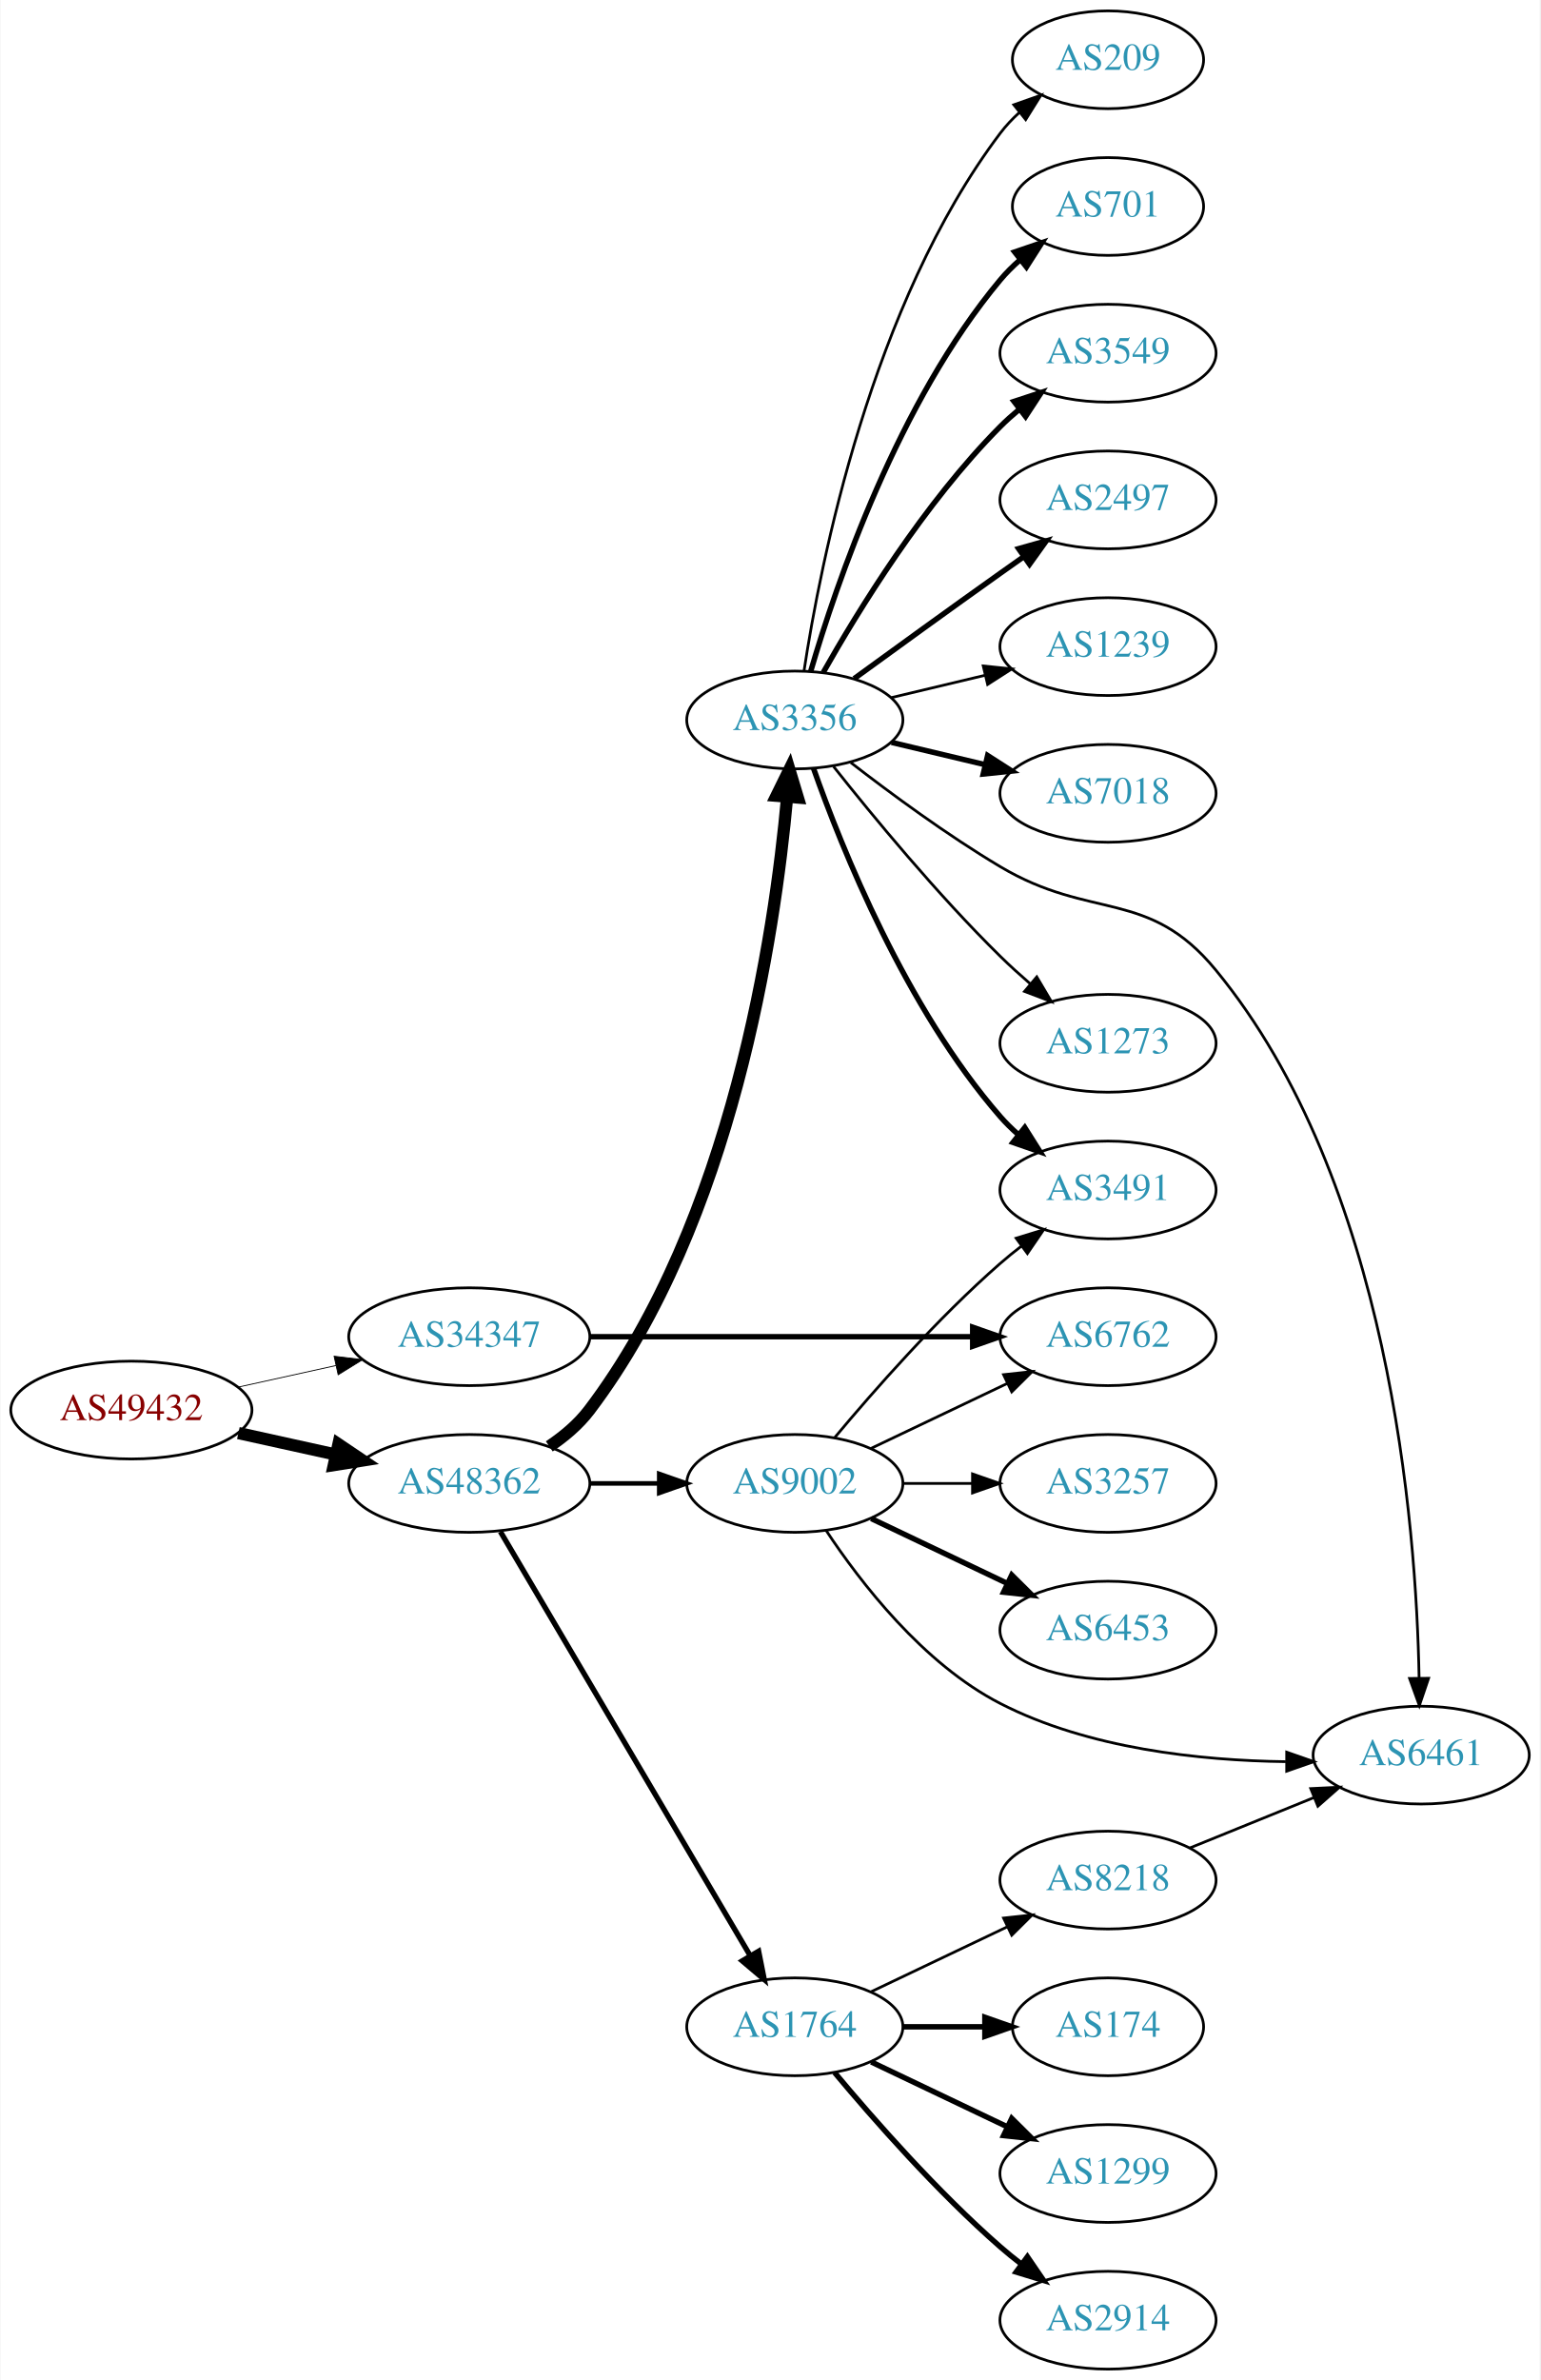
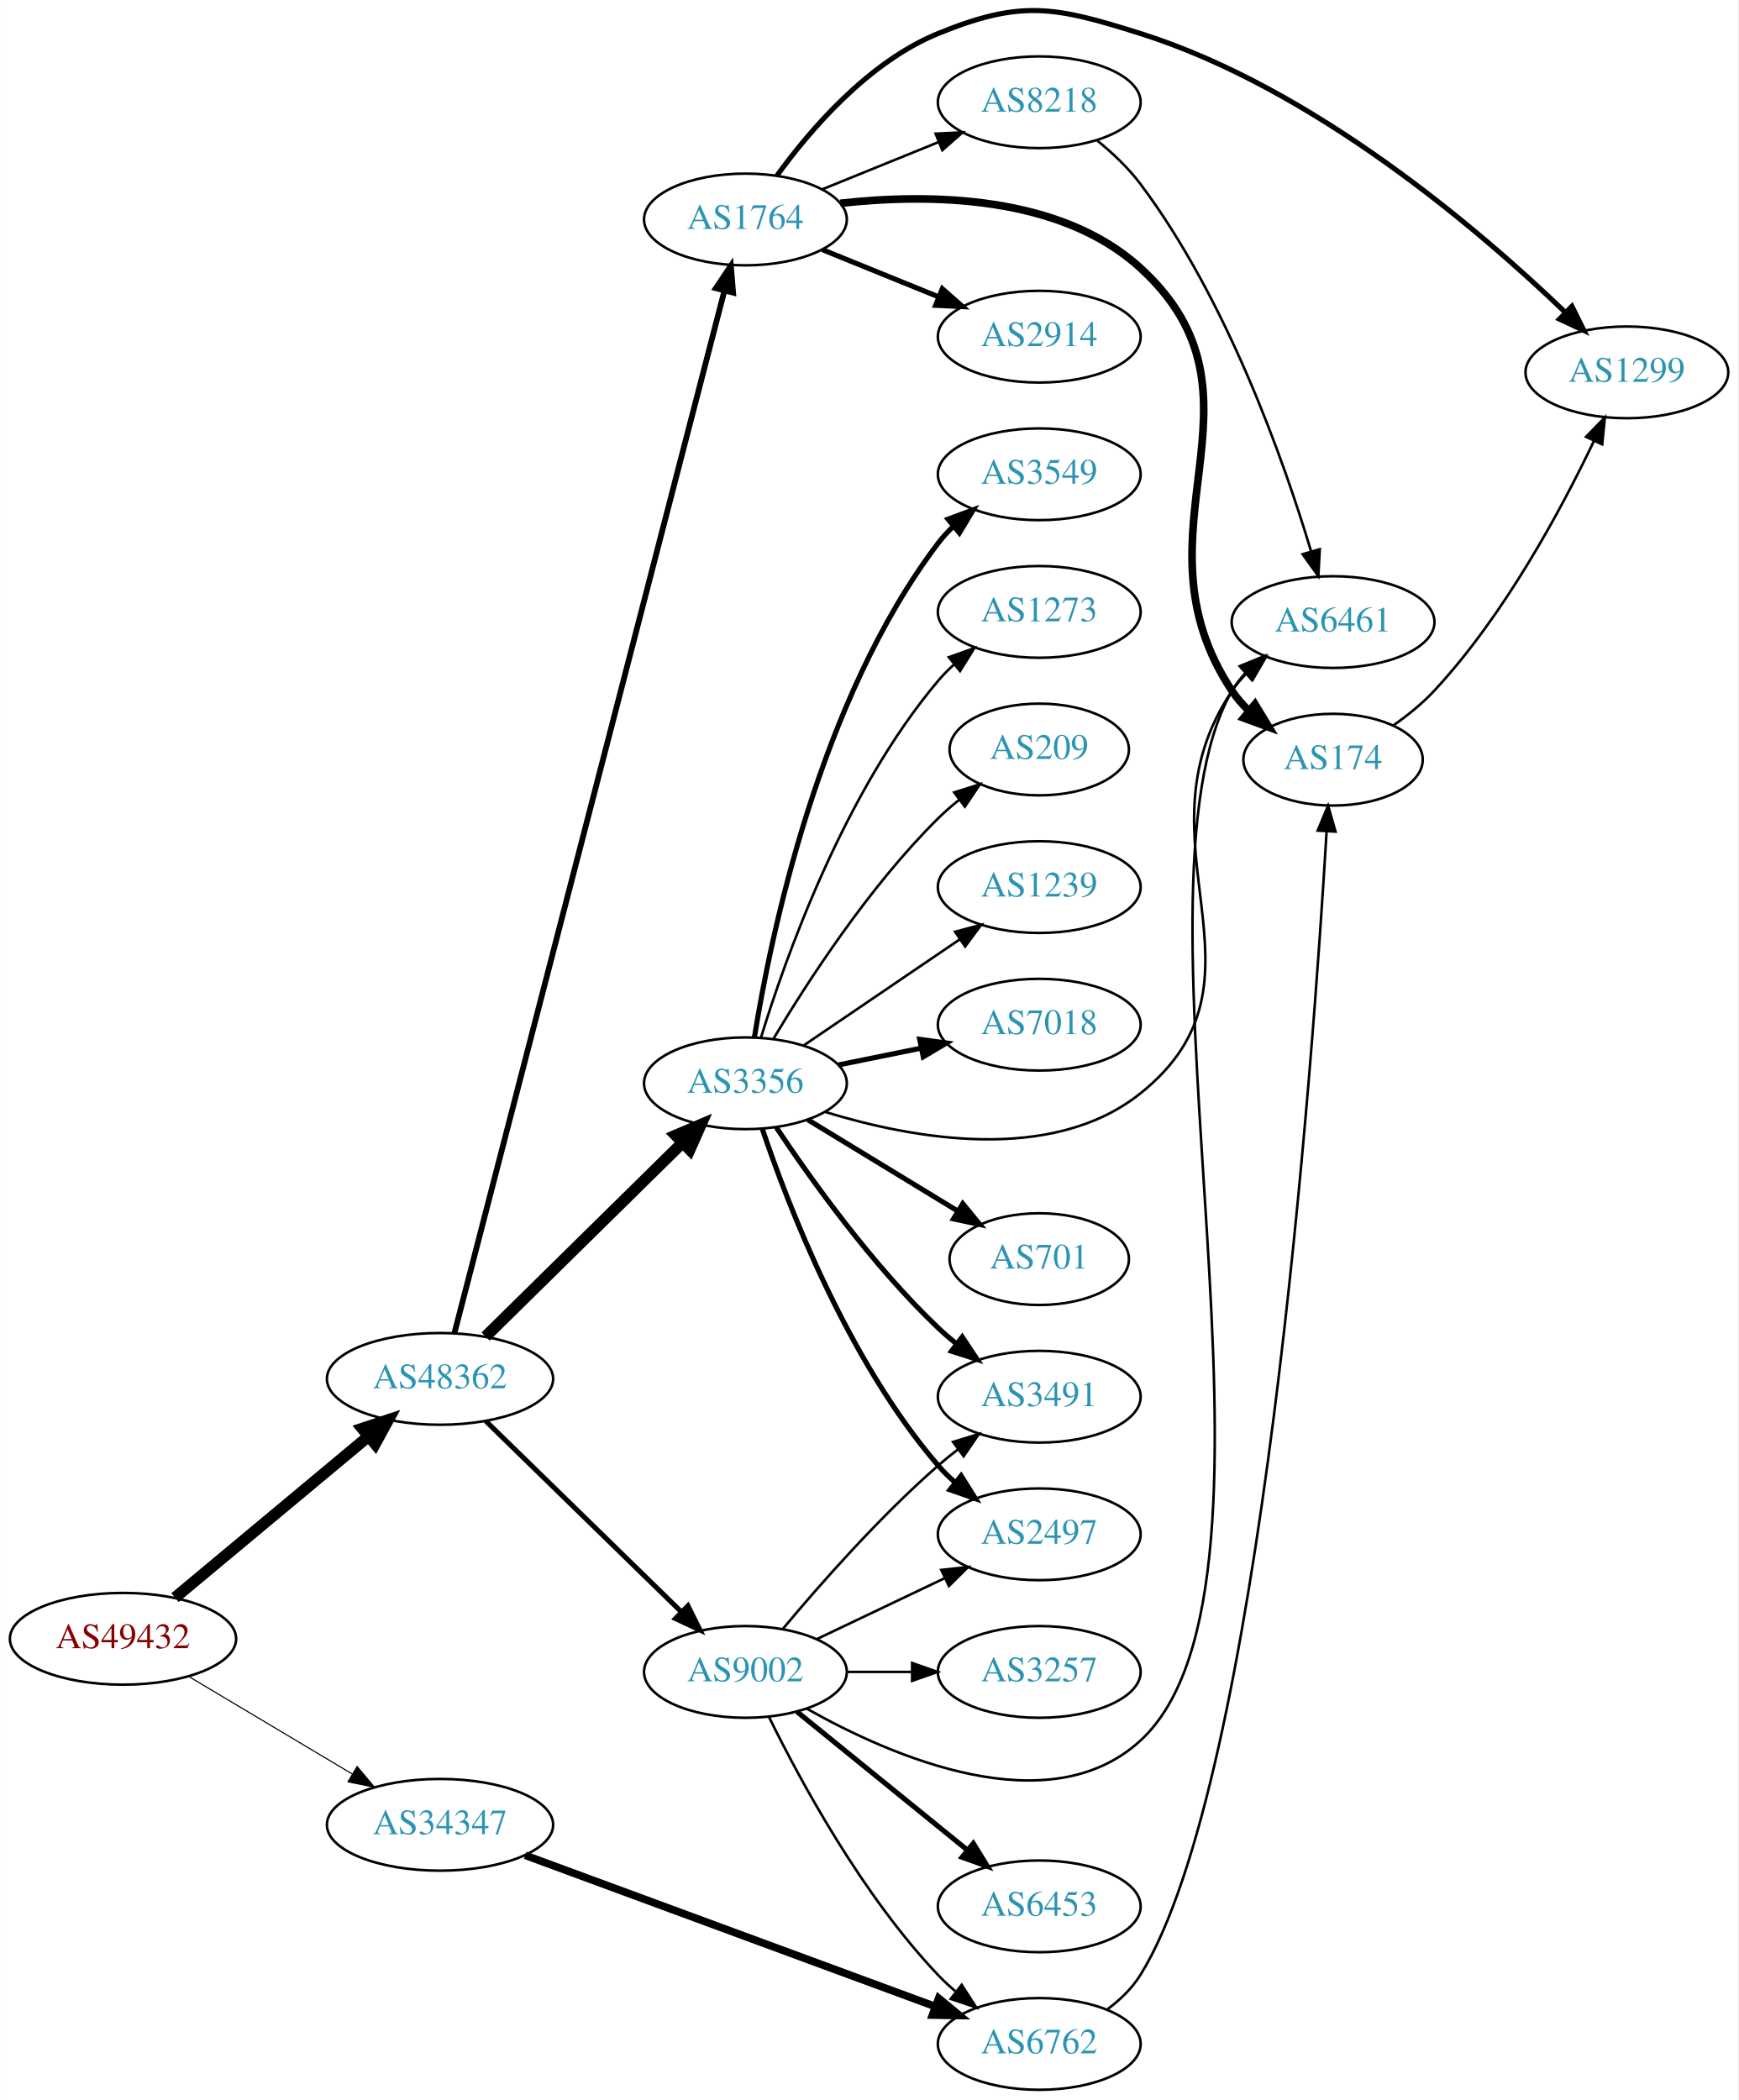
- <svg xmlns="http://www.w3.org/2000/svg" xmlns:xlink="http://www.w3.org/1999/xlink" width="567pt" height="876pt" viewBox="0.00 0.00 566.66 876.00">
-   <g id="graph0" class="graph" transform="scale(1 1) rotate(0) translate(4 872)">
-     <polygon fill="white" stroke="none" points="-4,4 -4,-872 562.663,-872 562.663,4 -4,4" />
+ <svg xmlns="http://www.w3.org/2000/svg" xmlns:xlink="http://www.w3.org/1999/xlink" width="682pt" height="824pt" viewBox="0.00 0.00 681.96 824.13">
+   <g id="graph0" class="graph" transform="scale(1 1) rotate(0) translate(4 820.132)">
+     <polygon fill="white" stroke="none" points="-4,4 -4,-820.132 677.956,-820.132 677.956,4 -4,4" />
    <g id="node1" class="node">
      <g id="a_node1">
        <a xlink:href="/asn/49432" xlink:title="AS49432 ~ schallert.com e.U. [AT]">
-           <ellipse fill="#ffffff" stroke="black" cx="44.196" cy="-353" rx="44.393" ry="18" />
-           <text text-anchor="middle" x="44.196" y="-349.3" font-family="Times,serif" font-size="14.00" fill="#880000">AS49432</text>
+           <ellipse fill="#ffffff" stroke="black" cx="44.196" cy="-177" rx="44.393" ry="18" />
+           <text text-anchor="middle" x="44.196" y="-173.3" font-family="Times,serif" font-size="14.00" fill="#880000">AS49432</text>
        </a>
      </g>
    </g>
    <g id="node2" class="node">
      <g id="a_node2">
        <a xlink:href="/asn/34347" xlink:title="AS34347 ~ HALLAG Kommunal GmbH [AT]">
-           <ellipse fill="#ffffff" stroke="black" cx="168.588" cy="-380" rx="44.393" ry="18" />
-           <text text-anchor="middle" x="168.588" y="-376.3" font-family="Times,serif" font-size="14.00" fill="#2c94b3">AS34347</text>
+           <ellipse fill="#ffffff" stroke="black" cx="168.588" cy="-104" rx="44.393" ry="18" />
+           <text text-anchor="middle" x="168.588" y="-100.3" font-family="Times,serif" font-size="14.00" fill="#2c94b3">AS34347</text>
        </a>
      </g>
    </g>
    <g id="edge1" class="edge">
-       <path fill="none" stroke="black" stroke-width="0.31" d="M83.586,-361.469C94.978,-363.982 107.6,-366.767 119.525,-369.397" />
-       <polygon fill="black" stroke="black" stroke-width="0.31" points="118.815,-372.825 129.335,-371.561 120.323,-365.989 118.815,-372.825" />
+       <path fill="none" stroke="black" stroke-width="0.435" d="M69.964,-162.227C88.461,-151.195 113.94,-135.998 134.23,-123.896" />
+       <polygon fill="black" stroke="black" stroke-width="0.435" points="136.062,-126.879 142.857,-118.751 132.476,-120.867 136.062,-126.879" />
    </g>
    <g id="node3" class="node">
      <g id="a_node3">
        <a xlink:href="/asn/48362" xlink:title="AS48362 ~ Stadtwerke Feldkirch [AT]">
-           <ellipse fill="#ffffff" stroke="black" cx="168.588" cy="-326" rx="44.393" ry="18" />
-           <text text-anchor="middle" x="168.588" y="-322.3" font-family="Times,serif" font-size="14.00" fill="#2c94b3">AS48362</text>
+           <ellipse fill="#ffffff" stroke="black" cx="168.588" cy="-279" rx="44.393" ry="18" />
+           <text text-anchor="middle" x="168.588" y="-275.3" font-family="Times,serif" font-size="14.00" fill="#2c94b3">AS48362</text>
        </a>
      </g>
    </g>
    <g id="edge2" class="edge">
-       <path fill="none" stroke="black" stroke-width="4.5" d="M83.586,-344.531C94.978,-342.018 107.6,-339.233 119.525,-336.603" />
-       <polygon fill="black" stroke="black" stroke-width="4.5" points="120.418,-340.438 129.335,-334.439 118.721,-332.748 120.418,-340.438" />
+       <path fill="none" stroke="black" stroke-width="4.5" d="M64.59,-193.162C85.09,-210.247 117.58,-237.323 140.581,-256.492" />
+       <polygon fill="black" stroke="black" stroke-width="4.5" points="138.083,-259.536 148.286,-262.913 143.124,-253.486 138.083,-259.536" />
    </g>
    <g id="node4" class="node">
      <g id="a_node4">
        <a xlink:href="/asn/6762" xlink:title="AS6762 ~ TELECOM ITALIA SPARKLE S.p.A. [IT]">
-           <ellipse fill="#ffffff" stroke="black" cx="403.724" cy="-380" rx="39.794" ry="18" />
-           <text text-anchor="middle" x="403.724" y="-376.3" font-family="Times,serif" font-size="14.00" fill="#2c94b3">AS6762</text>
+           <ellipse fill="#ffffff" stroke="black" cx="403.724" cy="-18" rx="39.794" ry="18" />
+           <text text-anchor="middle" x="403.724" y="-14.3" font-family="Times,serif" font-size="14.00" fill="#2c94b3">AS6762</text>
        </a>
      </g>
    </g>
    <g id="edge3" class="edge">
-       <path fill="none" stroke="black" stroke-width="2" d="M212.893,-380C252.832,-380 312.066,-380 353.721,-380" />
-       <polygon fill="black" stroke="black" stroke-width="2" points="353.91,-383.5 363.91,-380 353.91,-376.5 353.91,-383.5" />
+       <path fill="none" stroke="black" stroke-width="3" d="M202.005,-92.042C244.084,-76.52 317.49,-49.441 362.91,-32.687" />
+       <polygon fill="black" stroke="black" stroke-width="3" points="364.261,-35.919 372.432,-29.174 361.839,-29.351 364.261,-35.919" />
+     </g>
+     <g id="node6" class="node">
+       <g id="a_node6">
+         <a xlink:href="/asn/1764" xlink:title="AS1764 ~ NEXTLAYER-AS [AT]">
+           <ellipse fill="#ffffff" stroke="black" cx="288.431" cy="-734" rx="39.794" ry="18" />
+           <text text-anchor="middle" x="288.431" y="-730.3" font-family="Times,serif" font-size="14.00" fill="#2c94b3">AS1764</text>
+         </a>
+       </g>
+     </g>
+     <g id="edge5" class="edge">
+       <path fill="none" stroke="black" stroke-width="2.25" d="M174.281,-297.117C192.444,-367.247 258.211,-621.18 280.208,-706.111" />
+       <polygon fill="black" stroke="black" stroke-width="2.25" points="276.83,-707.028 282.725,-715.831 283.606,-705.273 276.83,-707.028" />
+     </g>
+     <g id="node7" class="node">
+       <g id="a_node7">
+         <a xlink:href="/asn/9002" xlink:title="AS9002 ~ RETN Limited [EU]">
+           <ellipse fill="#ffffff" stroke="black" cx="288.431" cy="-164" rx="39.794" ry="18" />
+           <text text-anchor="middle" x="288.431" y="-160.3" font-family="Times,serif" font-size="14.00" fill="#2c94b3">AS9002</text>
+         </a>
+       </g>
+     </g>
+     <g id="edge6" class="edge">
+       <path fill="none" stroke="black" stroke-width="1.969" d="M186.472,-262.523C206.599,-242.882 240.38,-209.916 263.269,-187.579" />
+       <polygon fill="black" stroke="black" stroke-width="1.969" points="265.866,-189.935 270.578,-180.446 260.977,-184.925 265.866,-189.935" />
+     </g>
+     <g id="node8" class="node">
+       <g id="a_node8">
+         <a xlink:href="/asn/3356" xlink:title="AS3356 ~ Level 3 Parent, LLC [US]">
+           <ellipse fill="#ffffff" stroke="black" cx="288.431" cy="-395" rx="39.794" ry="18" />
+           <text text-anchor="middle" x="288.431" y="-391.3" font-family="Times,serif" font-size="14.00" fill="#2c94b3">AS3356</text>
+         </a>
+       </g>
+     </g>
+     <g id="edge7" class="edge">
+       <path fill="none" stroke="black" stroke-width="4.5" d="M186.472,-295.62C206.713,-315.545 240.764,-349.063 263.658,-371.599" />
+       <polygon fill="black" stroke="black" stroke-width="4.5" points="261.069,-374.576 270.958,-378.785 266.594,-368.964 261.069,-374.576" />
    </g>
    <g id="node5" class="node">
      <g id="a_node5">
-         <a xlink:href="/asn/3356" xlink:title="AS3356 ~ Level 3 Parent, LLC [US]">
-           <ellipse fill="#ffffff" stroke="black" cx="288.431" cy="-607" rx="39.794" ry="18" />
-           <text text-anchor="middle" x="288.431" y="-603.3" font-family="Times,serif" font-size="14.00" fill="#2c94b3">AS3356</text>
+         <a xlink:href="/asn/174" xlink:title="AS174 ~ Cogent Communications [US]">
+           <ellipse fill="#ffffff" stroke="black" cx="519.017" cy="-522" rx="35.194" ry="18" />
+           <text text-anchor="middle" x="519.017" y="-518.3" font-family="Times,serif" font-size="14.00" fill="#2c94b3">AS174</text>
        </a>
      </g>
    </g>
    <g id="edge4" class="edge">
-       <path fill="none" stroke="black" stroke-width="4.5" d="M198.045,-339.63C203.551,-343.33 208.829,-347.786 212.784,-353 265.45,-422.423 281.05,-528.328 285.599,-578.604" />
-       <polygon fill="black" stroke="black" stroke-width="4.5" points="281.689,-579.092 286.433,-588.736 289.537,-578.447 281.689,-579.092" />
-     </g>
-     <g id="node6" class="node">
-       <g id="a_node6">
-         <a xlink:href="/asn/9002" xlink:title="AS9002 ~ RETN Limited [EU]">
-           <ellipse fill="#ffffff" stroke="black" cx="288.431" cy="-326" rx="39.794" ry="18" />
-           <text text-anchor="middle" x="288.431" y="-322.3" font-family="Times,serif" font-size="14.00" fill="#2c94b3">AS9002</text>
-         </a>
-       </g>
-     </g>
-     <g id="edge5" class="edge">
-       <path fill="none" stroke="black" stroke-width="1.688" d="M212.799,-326C221.112,-326 229.875,-326 238.357,-326" />
-       <polygon fill="black" stroke="black" stroke-width="1.688" points="238.516,-329.5 248.516,-326 238.516,-322.5 238.516,-329.5" />
-     </g>
-     <g id="node7" class="node">
-       <g id="a_node7">
-         <a xlink:href="/asn/1764" xlink:title="AS1764 ~ NEXTLAYER-AS [AT]">
-           <ellipse fill="#ffffff" stroke="black" cx="288.431" cy="-126" rx="39.794" ry="18" />
-           <text text-anchor="middle" x="288.431" y="-122.3" font-family="Times,serif" font-size="14.00" fill="#2c94b3">AS1764</text>
-         </a>
-       </g>
-     </g>
-     <g id="edge6" class="edge">
-       <path fill="none" stroke="black" stroke-width="1.969" d="M180.046,-308.251C200.889,-272.878 247.69,-193.447 272.045,-152.112" />
-       <polygon fill="black" stroke="black" stroke-width="1.969" points="275.104,-153.816 277.165,-143.423 269.073,-150.262 275.104,-153.816" />
-     </g>
-     <g id="node8" class="node">
-       <g id="a_node8">
-         <a xlink:href="/asn/3491" xlink:title="AS3491 ~ PCCW Global, Inc. [US]">
-           <ellipse fill="#ffffff" stroke="black" cx="403.724" cy="-434" rx="39.794" ry="18" />
-           <text text-anchor="middle" x="403.724" y="-430.3" font-family="Times,serif" font-size="14.00" fill="#2c94b3">AS3491</text>
-         </a>
-       </g>
-     </g>
-     <g id="edge7" class="edge">
-       <path fill="none" stroke="black" stroke-width="2" d="M295.319,-589.176C305.648,-559.904 329.29,-500.92 364.077,-461 366.043,-458.744 368.236,-456.581 370.551,-454.532" />
-       <polygon fill="black" stroke="black" stroke-width="2" points="373.085,-456.988 378.737,-448.027 368.731,-451.508 373.085,-456.988" />
+       <path fill="none" stroke="black" d="M430.289,-31.448C435.332,-35.2 440.076,-39.724 443.37,-45 490.878,-121.096 511.127,-403.416 516.487,-493.901" />
+       <polygon fill="black" stroke="black" points="512.997,-494.176 517.068,-503.958 519.986,-493.772 512.997,-494.176" />
    </g>
    <g id="node9" class="node">
      <g id="a_node9">
-         <a xlink:href="/asn/701" xlink:title="AS701 ~ UUNET [US]">
-           <ellipse fill="#ffffff" stroke="black" cx="403.724" cy="-796" rx="35.194" ry="18" />
-           <text text-anchor="middle" x="403.724" y="-792.3" font-family="Times,serif" font-size="14.00" fill="#2c94b3">AS701</text>
-         </a>
-       </g>
+         <a xlink:href="/asn/1299" xlink:title="AS1299 ~ Telia Carrier [EU]">
+           <ellipse fill="#ffffff" stroke="black" cx="634.31" cy="-674" rx="39.794" ry="18" />
+           <text text-anchor="middle" x="634.31" y="-670.3" font-family="Times,serif" font-size="14.00" fill="#2c94b3">AS1299</text>
+         </a>
+       </g>
+     </g>
+     <g id="edge12" class="edge">
+       <path fill="none" stroke="black" d="M542.567,-535.372C548.207,-539.331 553.979,-543.968 558.663,-549 586.274,-578.658 608.577,-620.19 621.392,-647.094" />
+       <polygon fill="black" stroke="black" points="618.282,-648.708 625.676,-656.296 624.628,-645.753 618.282,-648.708" />
    </g>
    <g id="edge8" class="edge">
-       <path fill="none" stroke="black" stroke-width="2" d="M294.305,-625.002C303.619,-656.844 326.435,-723.981 364.077,-769 366.23,-771.574 368.684,-774.017 371.288,-776.303" />
-       <polygon fill="black" stroke="black" stroke-width="2" points="369.372,-779.249 379.399,-782.672 373.695,-773.743 369.372,-779.249" />
+       <path fill="none" stroke="black" stroke-width="3" d="M325.695,-740.355C360.352,-744.206 411.852,-743.78 443.37,-715 499.118,-664.095 437.54,-611.844 479.37,-549 481.23,-546.207 483.485,-543.615 485.961,-541.233" />
+       <polygon fill="black" stroke="black" stroke-width="3" points="488.379,-543.776 493.879,-534.721 483.933,-538.37 488.379,-543.776" />
+     </g>
+     <g id="edge9" class="edge">
+       <path fill="none" stroke="black" stroke-width="2" d="M300.758,-751.159C313.657,-768.974 336.55,-795.777 364.077,-807 396.711,-820.305 409.76,-817.597 443.37,-807 511.613,-785.483 576.66,-729.726 610.048,-697.651" />
+       <polygon fill="black" stroke="black" stroke-width="2" points="612.742,-699.913 617.453,-690.423 607.852,-694.904 612.742,-699.913" />
    </g>
    <g id="node10" class="node">
      <g id="a_node10">
-         <a xlink:href="/asn/3549" xlink:title="AS3549 ~ Level 3 Parent, LLC [US]">
-           <ellipse fill="#ffffff" stroke="black" cx="403.724" cy="-742" rx="39.794" ry="18" />
-           <text text-anchor="middle" x="403.724" y="-738.3" font-family="Times,serif" font-size="14.00" fill="#2c94b3">AS3549</text>
-         </a>
-       </g>
-     </g>
-     <g id="edge9" class="edge">
-       <path fill="none" stroke="black" stroke-width="2" d="M298.891,-624.49C311.672,-647.096 336.105,-686.886 364.077,-715 366.188,-717.121 368.484,-719.188 370.87,-721.171" />
-       <polygon fill="black" stroke="black" stroke-width="2" points="369.122,-724.242 379.185,-727.556 373.385,-718.69 369.122,-724.242" />
+         <a xlink:href="/asn/2914" xlink:title="AS2914 ~ NTT America, Inc. [US]">
+           <ellipse fill="#ffffff" stroke="black" cx="403.724" cy="-688" rx="39.794" ry="18" />
+           <text text-anchor="middle" x="403.724" y="-684.3" font-family="Times,serif" font-size="14.00" fill="#2c94b3">AS2914</text>
+         </a>
+       </g>
+     </g>
+     <g id="edge10" class="edge">
+       <path fill="none" stroke="black" stroke-width="2" d="M318.607,-722.154C332.482,-716.52 349.259,-709.708 364.169,-703.654" />
+       <polygon fill="black" stroke="black" stroke-width="2" points="365.698,-706.811 373.647,-699.806 363.065,-700.325 365.698,-706.811" />
    </g>
    <g id="node11" class="node">
      <g id="a_node11">
-         <a xlink:href="/asn/7018" xlink:title="AS7018 ~ AT&amp;T Services, Inc. [US]">
-           <ellipse fill="#ffffff" stroke="black" cx="403.724" cy="-580" rx="39.794" ry="18" />
-           <text text-anchor="middle" x="403.724" y="-576.3" font-family="Times,serif" font-size="14.00" fill="#2c94b3">AS7018</text>
-         </a>
-       </g>
-     </g>
-     <g id="edge10" class="edge">
-       <path fill="none" stroke="black" stroke-width="2" d="M324.038,-598.752C334.909,-596.162 347.064,-593.265 358.506,-590.538" />
-       <polygon fill="black" stroke="black" stroke-width="2" points="359.412,-593.92 368.328,-588.197 357.789,-587.111 359.412,-593.92" />
+         <a xlink:href="/asn/8218" xlink:title="AS8218 ~ legacy Neotelecoms [FR]">
+           <ellipse fill="#ffffff" stroke="black" cx="403.724" cy="-780" rx="39.794" ry="18" />
+           <text text-anchor="middle" x="403.724" y="-776.3" font-family="Times,serif" font-size="14.00" fill="#2c94b3">AS8218</text>
+         </a>
+       </g>
+     </g>
+     <g id="edge11" class="edge">
+       <path fill="none" stroke="black" d="M318.607,-745.846C332.482,-751.48 349.259,-758.292 364.169,-764.346" />
+       <polygon fill="black" stroke="black" points="363.065,-767.675 373.647,-768.194 365.698,-761.189 363.065,-767.675" />
+     </g>
+     <g id="edge18" class="edge">
+       <path fill="none" stroke="black" d="M297.663,-146.348C309.753,-121.695 334.152,-76.447 364.077,-45 366.14,-42.832 368.402,-40.733 370.764,-38.727" />
+       <polygon fill="black" stroke="black" points="373.287,-41.199 379.037,-32.3 368.993,-35.671 373.287,-41.199" />
    </g>
    <g id="node12" class="node">
      <g id="a_node12">
-         <a xlink:href="/asn/2497" xlink:title="AS2497 ~ Internet Initiative Japan Inc. [JP]">
-           <ellipse fill="#ffffff" stroke="black" cx="403.724" cy="-688" rx="39.794" ry="18" />
-           <text text-anchor="middle" x="403.724" y="-684.3" font-family="Times,serif" font-size="14.00" fill="#2c94b3">AS2497</text>
-         </a>
-       </g>
-     </g>
-     <g id="edge11" class="edge">
-       <path fill="none" stroke="black" stroke-width="2" d="M310.279,-622.222C325.213,-633.091 345.827,-648.025 364.077,-661 366.898,-663.005 369.841,-665.085 372.789,-667.159" />
-       <polygon fill="black" stroke="black" stroke-width="2" points="370.816,-670.05 381.013,-672.926 374.835,-664.319 370.816,-670.05" />
+         <a xlink:href="/asn/3257" xlink:title="AS3257 ~ GTT [DE]">
+           <ellipse fill="#ffffff" stroke="black" cx="403.724" cy="-164" rx="39.794" ry="18" />
+           <text text-anchor="middle" x="403.724" y="-160.3" font-family="Times,serif" font-size="14.00" fill="#2c94b3">AS3257</text>
+         </a>
+       </g>
+     </g>
+     <g id="edge13" class="edge">
+       <path fill="none" stroke="black" d="M328.103,-164C336.306,-164 345.07,-164 353.602,-164" />
+       <polygon fill="black" stroke="black" points="353.841,-167.5 363.841,-164 353.841,-160.5 353.841,-167.5" />
    </g>
    <g id="node13" class="node">
      <g id="a_node13">
-         <a xlink:href="/asn/1239" xlink:title="AS1239 ~ Sprint [US]">
-           <ellipse fill="#ffffff" stroke="black" cx="403.724" cy="-634" rx="39.794" ry="18" />
-           <text text-anchor="middle" x="403.724" y="-630.3" font-family="Times,serif" font-size="14.00" fill="#2c94b3">AS1239</text>
-         </a>
-       </g>
-     </g>
-     <g id="edge12" class="edge">
-       <path fill="none" stroke="black" d="M324.038,-615.248C334.909,-617.838 347.064,-620.735 358.506,-623.462" />
-       <polygon fill="black" stroke="black" points="357.789,-626.889 368.328,-625.803 359.412,-620.08 357.789,-626.889" />
+         <a xlink:href="/asn/3491" xlink:title="AS3491 ~ PCCW Global, Inc. [US]">
+           <ellipse fill="#ffffff" stroke="black" cx="403.724" cy="-272" rx="39.794" ry="18" />
+           <text text-anchor="middle" x="403.724" y="-268.3" font-family="Times,serif" font-size="14.00" fill="#2c94b3">AS3491</text>
+         </a>
+       </g>
+     </g>
+     <g id="edge14" class="edge">
+       <path fill="none" stroke="black" d="M303.061,-180.817C317.343,-197.929 340.89,-224.745 364.077,-245 366.543,-247.154 369.182,-249.294 371.879,-251.372" />
+       <polygon fill="black" stroke="black" points="369.904,-254.264 380.033,-257.37 374.052,-248.625 369.904,-254.264" />
    </g>
    <g id="node14" class="node">
      <g id="a_node14">
        <a xlink:href="/asn/6461" xlink:title="AS6461 ~ Zayo Bandwidth [US]">
-           <ellipse fill="#ffffff" stroke="black" cx="519.017" cy="-226" rx="39.794" ry="18" />
-           <text text-anchor="middle" x="519.017" y="-222.3" font-family="Times,serif" font-size="14.00" fill="#2c94b3">AS6461</text>
-         </a>
-       </g>
-     </g>
-     <g id="edge13" class="edge">
-       <path fill="none" stroke="black" d="M309.042,-591.319C323.724,-579.956 344.556,-564.611 364.077,-553 397.664,-533.023 418.545,-545.181 443.37,-515 507.408,-437.146 517.226,-310.736 518.248,-254.519" />
-       <polygon fill="black" stroke="black" points="521.751,-254.28 518.349,-244.246 514.751,-254.212 521.751,-254.28" />
+           <ellipse fill="#ffffff" stroke="black" cx="519.017" cy="-576" rx="39.794" ry="18" />
+           <text text-anchor="middle" x="519.017" y="-572.3" font-family="Times,serif" font-size="14.00" fill="#2c94b3">AS6461</text>
+         </a>
+       </g>
+     </g>
+     <g id="edge15" class="edge">
+       <path fill="none" stroke="black" d="M312.557,-149.549C345.886,-130.756 407.363,-104.002 443.37,-137 511.126,-199.093 433.381,-469.43 479.37,-549 480.829,-551.524 482.631,-553.869 484.651,-556.035" />
+       <polygon fill="black" stroke="black" points="482.378,-558.698 492.183,-562.714 487.022,-553.46 482.378,-558.698" />
    </g>
    <g id="node15" class="node">
      <g id="a_node15">
-         <a xlink:href="/asn/1273" xlink:title="AS1273 ~ Vodafone Group PLC [EU]">
-           <ellipse fill="#ffffff" stroke="black" cx="403.724" cy="-488" rx="39.794" ry="18" />
-           <text text-anchor="middle" x="403.724" y="-484.3" font-family="Times,serif" font-size="14.00" fill="#2c94b3">AS1273</text>
-         </a>
-       </g>
-     </g>
-     <g id="edge14" class="edge">
-       <path fill="none" stroke="black" d="M302.666,-589.899C317.003,-571.79 340.939,-542.737 364.077,-520 367.545,-516.592 371.338,-513.15 375.149,-509.849" />
-       <polygon fill="black" stroke="black" points="377.499,-512.446 382.899,-503.33 372.993,-507.089 377.499,-512.446" />
+         <a xlink:href="/asn/2497" xlink:title="AS2497 ~ Internet Initiative Japan Inc. [JP]">
+           <ellipse fill="#ffffff" stroke="black" cx="403.724" cy="-218" rx="39.794" ry="18" />
+           <text text-anchor="middle" x="403.724" y="-214.3" font-family="Times,serif" font-size="14.00" fill="#2c94b3">AS2497</text>
+         </a>
+       </g>
+     </g>
+     <g id="edge16" class="edge">
+       <path fill="none" stroke="black" d="M316.567,-176.934C331.561,-184.081 350.382,-193.052 366.605,-200.785" />
+       <polygon fill="black" stroke="black" points="365.276,-204.028 375.809,-205.171 368.288,-197.709 365.276,-204.028" />
    </g>
    <g id="node16" class="node">
      <g id="a_node16">
-         <a xlink:href="/asn/209" xlink:title="AS209 ~ CenturyLink Communications, LLC [US]">
-           <ellipse fill="#ffffff" stroke="black" cx="403.724" cy="-850" rx="35.194" ry="18" />
-           <text text-anchor="middle" x="403.724" y="-846.3" font-family="Times,serif" font-size="14.00" fill="#2c94b3">AS209</text>
-         </a>
-       </g>
-     </g>
-     <g id="edge15" class="edge">
-       <path fill="none" stroke="black" d="M291.808,-624.986C297.781,-664.422 316.492,-759.995 364.077,-823 366.1,-825.678 368.466,-828.19 371.013,-830.522" />
-       <polygon fill="black" stroke="black" points="369.048,-833.432 379.038,-836.958 373.427,-827.972 369.048,-833.432" />
-     </g>
-     <g id="edge19" class="edge">
-       <path fill="none" stroke="black" d="M316.567,-338.934C331.561,-346.081 350.382,-355.052 366.605,-362.785" />
-       <polygon fill="black" stroke="black" points="365.276,-366.028 375.809,-367.171 368.288,-359.709 365.276,-366.028" />
-     </g>
-     <g id="edge18" class="edge">
-       <path fill="none" stroke="black" d="M303.061,-342.817C317.343,-359.929 340.89,-386.745 364.077,-407 366.543,-409.154 369.182,-411.294 371.879,-413.372" />
-       <polygon fill="black" stroke="black" points="369.904,-416.264 380.033,-419.37 374.052,-410.625 369.904,-416.264" />
-     </g>
-     <g id="edge20" class="edge">
-       <path fill="none" stroke="black" d="M299.924,-308.728C312.559,-289.615 335.67,-259.591 364.077,-245 396.466,-228.364 437.586,-224.001 469.178,-223.588" />
-       <polygon fill="black" stroke="black" points="469.501,-227.088 479.5,-223.587 469.5,-220.088 469.501,-227.088" />
+         <a xlink:href="/asn/6453" xlink:title="AS6453 ~ TATA COMMUNICATIONS (AMERICA) INC [US]">
+           <ellipse fill="#ffffff" stroke="black" cx="403.724" cy="-72" rx="39.794" ry="18" />
+           <text text-anchor="middle" x="403.724" y="-68.3" font-family="Times,serif" font-size="14.00" fill="#2c94b3">AS6453</text>
+         </a>
+       </g>
+     </g>
+     <g id="edge17" class="edge">
+       <path fill="none" stroke="black" stroke-width="2" d="M308.649,-148.393C327.041,-133.458 354.961,-110.786 375.611,-94.017" />
+       <polygon fill="black" stroke="black" stroke-width="2" points="377.854,-96.704 383.411,-87.683 373.442,-91.27 377.854,-96.704" />
+     </g>
+     <g id="edge22" class="edge">
+       <path fill="none" stroke="black" stroke-width="2" d="M300.473,-377.789C313.965,-357.542 338.212,-323.577 364.077,-299 366.247,-296.939 368.585,-294.915 370.999,-292.961" />
+       <polygon fill="black" stroke="black" stroke-width="2" points="373.504,-295.455 379.367,-286.63 369.28,-289.873 373.504,-295.455" />
+     </g>
+     <g id="edge23" class="edge">
+       <path fill="none" stroke="black" d="M319.657,-383.79C353.594,-373.342 408.469,-363.157 443.37,-391 499.671,-435.916 439.15,-489.255 479.37,-549 480.999,-551.419 482.922,-553.687 485.027,-555.8" />
+       <polygon fill="black" stroke="black" points="482.844,-558.539 492.718,-562.379 487.394,-553.219 482.844,-558.539" />
+     </g>
+     <g id="edge25" class="edge">
+       <path fill="none" stroke="black" stroke-width="2" d="M295.036,-377.163C305.103,-347.248 328.564,-286.202 364.077,-245 366.031,-242.733 368.215,-240.563 370.524,-238.509" />
+       <polygon fill="black" stroke="black" stroke-width="2" points="373.06,-240.963 378.699,-231.994 368.697,-235.489 373.06,-240.963" />
    </g>
    <g id="node17" class="node">
      <g id="a_node17">
-         <a xlink:href="/asn/3257" xlink:title="AS3257 ~ GTT [DE]">
-           <ellipse fill="#ffffff" stroke="black" cx="403.724" cy="-326" rx="39.794" ry="18" />
-           <text text-anchor="middle" x="403.724" y="-322.3" font-family="Times,serif" font-size="14.00" fill="#2c94b3">AS3257</text>
-         </a>
-       </g>
-     </g>
-     <g id="edge16" class="edge">
-       <path fill="none" stroke="black" d="M328.103,-326C336.306,-326 345.07,-326 353.602,-326" />
-       <polygon fill="black" stroke="black" points="353.841,-329.5 363.841,-326 353.841,-322.5 353.841,-329.5" />
+         <a xlink:href="/asn/1239" xlink:title="AS1239 ~ Sprint [US]">
+           <ellipse fill="#ffffff" stroke="black" cx="403.724" cy="-472" rx="39.794" ry="18" />
+           <text text-anchor="middle" x="403.724" y="-468.3" font-family="Times,serif" font-size="14.00" fill="#2c94b3">AS1239</text>
+         </a>
+       </g>
+     </g>
+     <g id="edge19" class="edge">
+       <path fill="none" stroke="black" d="M311.275,-409.846C328.672,-421.67 353.22,-438.354 372.502,-451.46" />
+       <polygon fill="black" stroke="black" points="370.709,-454.473 380.947,-457.199 374.644,-448.683 370.709,-454.473" />
    </g>
    <g id="node18" class="node">
      <g id="a_node18">
-         <a xlink:href="/asn/6453" xlink:title="AS6453 ~ TATA COMMUNICATIONS (AMERICA) INC [US]">
-           <ellipse fill="#ffffff" stroke="black" cx="403.724" cy="-272" rx="39.794" ry="18" />
-           <text text-anchor="middle" x="403.724" y="-268.3" font-family="Times,serif" font-size="14.00" fill="#2c94b3">AS6453</text>
-         </a>
-       </g>
-     </g>
-     <g id="edge17" class="edge">
-       <path fill="none" stroke="black" stroke-width="2" d="M316.567,-313.066C331.561,-305.919 350.382,-296.948 366.605,-289.215" />
-       <polygon fill="black" stroke="black" stroke-width="2" points="368.288,-292.291 375.809,-284.829 365.276,-285.972 368.288,-292.291" />
+         <a xlink:href="/asn/7018" xlink:title="AS7018 ~ AT&amp;T Services, Inc. [US]">
+           <ellipse fill="#ffffff" stroke="black" cx="403.724" cy="-418" rx="39.794" ry="18" />
+           <text text-anchor="middle" x="403.724" y="-414.3" font-family="Times,serif" font-size="14.00" fill="#2c94b3">AS7018</text>
+         </a>
+       </g>
+     </g>
+     <g id="edge20" class="edge">
+       <path fill="none" stroke="black" stroke-width="2" d="M324.967,-402.214C335.195,-404.291 346.496,-406.585 357.238,-408.766" />
+       <polygon fill="black" stroke="black" stroke-width="2" points="356.818,-412.252 367.314,-410.811 358.21,-405.392 356.818,-412.252" />
    </g>
    <g id="node19" class="node">
      <g id="a_node19">
-         <a xlink:href="/asn/1299" xlink:title="AS1299 ~ Telia Carrier [EU]">
-           <ellipse fill="#ffffff" stroke="black" cx="403.724" cy="-72" rx="39.794" ry="18" />
-           <text text-anchor="middle" x="403.724" y="-68.3" font-family="Times,serif" font-size="14.00" fill="#2c94b3">AS1299</text>
+         <a xlink:href="/asn/701" xlink:title="AS701 ~ UUNET [US]">
+           <ellipse fill="#ffffff" stroke="black" cx="403.724" cy="-326" rx="35.194" ry="18" />
+           <text text-anchor="middle" x="403.724" y="-322.3" font-family="Times,serif" font-size="14.00" fill="#2c94b3">AS701</text>
        </a>
      </g>
    </g>
    <g id="edge21" class="edge">
-       <path fill="none" stroke="black" stroke-width="2" d="M316.567,-113.066C331.561,-105.919 350.382,-96.948 366.605,-89.215" />
-       <polygon fill="black" stroke="black" stroke-width="2" points="368.288,-92.291 375.809,-84.829 365.276,-85.972 368.288,-92.291" />
+       <path fill="none" stroke="black" stroke-width="2" d="M312.905,-380.703C329.949,-370.323 353.179,-356.175 371.744,-344.868" />
+       <polygon fill="black" stroke="black" stroke-width="2" points="373.716,-347.765 380.436,-339.574 370.075,-341.787 373.716,-347.765" />
    </g>
    <g id="node20" class="node">
      <g id="a_node20">
-         <a xlink:href="/asn/2914" xlink:title="AS2914 ~ NTT America, Inc. [US]">
-           <ellipse fill="#ffffff" stroke="black" cx="403.724" cy="-18" rx="39.794" ry="18" />
-           <text text-anchor="middle" x="403.724" y="-14.3" font-family="Times,serif" font-size="14.00" fill="#2c94b3">AS2914</text>
-         </a>
-       </g>
-     </g>
-     <g id="edge22" class="edge">
-       <path fill="none" stroke="black" stroke-width="2" d="M303.061,-109.183C317.343,-92.071 340.89,-65.255 364.077,-45 366.543,-42.846 369.182,-40.706 371.879,-38.628" />
-       <polygon fill="black" stroke="black" stroke-width="2" points="374.052,-41.375 380.033,-32.63 369.904,-35.736 374.052,-41.375" />
+         <a xlink:href="/asn/3549" xlink:title="AS3549 ~ Level 3 Parent, LLC [US]">
+           <ellipse fill="#ffffff" stroke="black" cx="403.724" cy="-634" rx="39.794" ry="18" />
+           <text text-anchor="middle" x="403.724" y="-630.3" font-family="Times,serif" font-size="14.00" fill="#2c94b3">AS3549</text>
+         </a>
+       </g>
+     </g>
+     <g id="edge24" class="edge">
+       <path fill="none" stroke="black" stroke-width="2" d="M291.944,-412.947C298.147,-451.835 317.217,-545.328 364.077,-607 365.841,-609.322 367.863,-611.52 370.036,-613.584" />
+       <polygon fill="black" stroke="black" stroke-width="2" points="367.924,-616.38 377.855,-620.072 372.394,-610.993 367.924,-616.38" />
    </g>
    <g id="node21" class="node">
      <g id="a_node21">
-         <a xlink:href="/asn/174" xlink:title="AS174 ~ Cogent Communications [US]">
-           <ellipse fill="#ffffff" stroke="black" cx="403.724" cy="-126" rx="35.194" ry="18" />
-           <text text-anchor="middle" x="403.724" y="-122.3" font-family="Times,serif" font-size="14.00" fill="#2c94b3">AS174</text>
-         </a>
-       </g>
-     </g>
-     <g id="edge23" class="edge">
-       <path fill="none" stroke="black" stroke-width="2" d="M328.103,-126C337.808,-126 348.299,-126 358.262,-126" />
-       <polygon fill="black" stroke="black" stroke-width="2" points="358.398,-129.5 368.398,-126 358.398,-122.5 358.398,-129.5" />
+         <a xlink:href="/asn/1273" xlink:title="AS1273 ~ Vodafone Group PLC [EU]">
+           <ellipse fill="#ffffff" stroke="black" cx="403.724" cy="-580" rx="39.794" ry="18" />
+           <text text-anchor="middle" x="403.724" y="-576.3" font-family="Times,serif" font-size="14.00" fill="#2c94b3">AS1273</text>
+         </a>
+       </g>
+     </g>
+     <g id="edge26" class="edge">
+       <path fill="none" stroke="black" d="M294.493,-412.8C304.029,-443.948 327.087,-509.188 364.077,-553 365.958,-555.228 368.064,-557.359 370.296,-559.376" />
+       <polygon fill="black" stroke="black" points="368.245,-562.218 378.225,-565.775 372.641,-556.771 368.245,-562.218" />
    </g>
    <g id="node22" class="node">
      <g id="a_node22">
-         <a xlink:href="/asn/8218" xlink:title="AS8218 ~ legacy Neotelecoms [FR]">
-           <ellipse fill="#ffffff" stroke="black" cx="403.724" cy="-180" rx="39.794" ry="18" />
-           <text text-anchor="middle" x="403.724" y="-176.3" font-family="Times,serif" font-size="14.00" fill="#2c94b3">AS8218</text>
-         </a>
-       </g>
-     </g>
-     <g id="edge24" class="edge">
-       <path fill="none" stroke="black" d="M316.567,-138.934C331.561,-146.081 350.382,-155.052 366.605,-162.785" />
-       <polygon fill="black" stroke="black" points="365.276,-166.028 375.809,-167.171 368.288,-159.709 365.276,-166.028" />
-     </g>
-     <g id="edge25" class="edge">
-       <path fill="none" stroke="black" d="M433.9,-191.846C447.775,-197.48 464.552,-204.292 479.461,-210.346" />
-       <polygon fill="black" stroke="black" points="478.358,-213.675 488.94,-214.194 480.991,-207.189 478.358,-213.675" />
+         <a xlink:href="/asn/209" xlink:title="AS209 ~ CenturyLink Communications, LLC [US]">
+           <ellipse fill="#ffffff" stroke="black" cx="403.724" cy="-526" rx="35.194" ry="18" />
+           <text text-anchor="middle" x="403.724" y="-522.3" font-family="Times,serif" font-size="14.00" fill="#2c94b3">AS209</text>
+         </a>
+       </g>
+     </g>
+     <g id="edge27" class="edge">
+       <path fill="none" stroke="black" d="M299.481,-412.569C312.529,-434.427 336.875,-472.142 364.077,-499 366.6,-501.491 369.375,-503.911 372.245,-506.215" />
+       <polygon fill="black" stroke="black" points="370.351,-509.168 380.455,-512.355 374.543,-503.563 370.351,-509.168" />
+     </g>
+     <g id="edge28" class="edge">
+       <path fill="none" stroke="black" d="M426.459,-764.991C432.487,-760.084 438.661,-754.268 443.37,-748 477.361,-702.758 499.609,-639.646 510.389,-603.797" />
+       <polygon fill="black" stroke="black" points="513.8,-604.601 513.246,-594.021 507.081,-602.637 513.8,-604.601" />
    </g>
  </g>
</svg>
